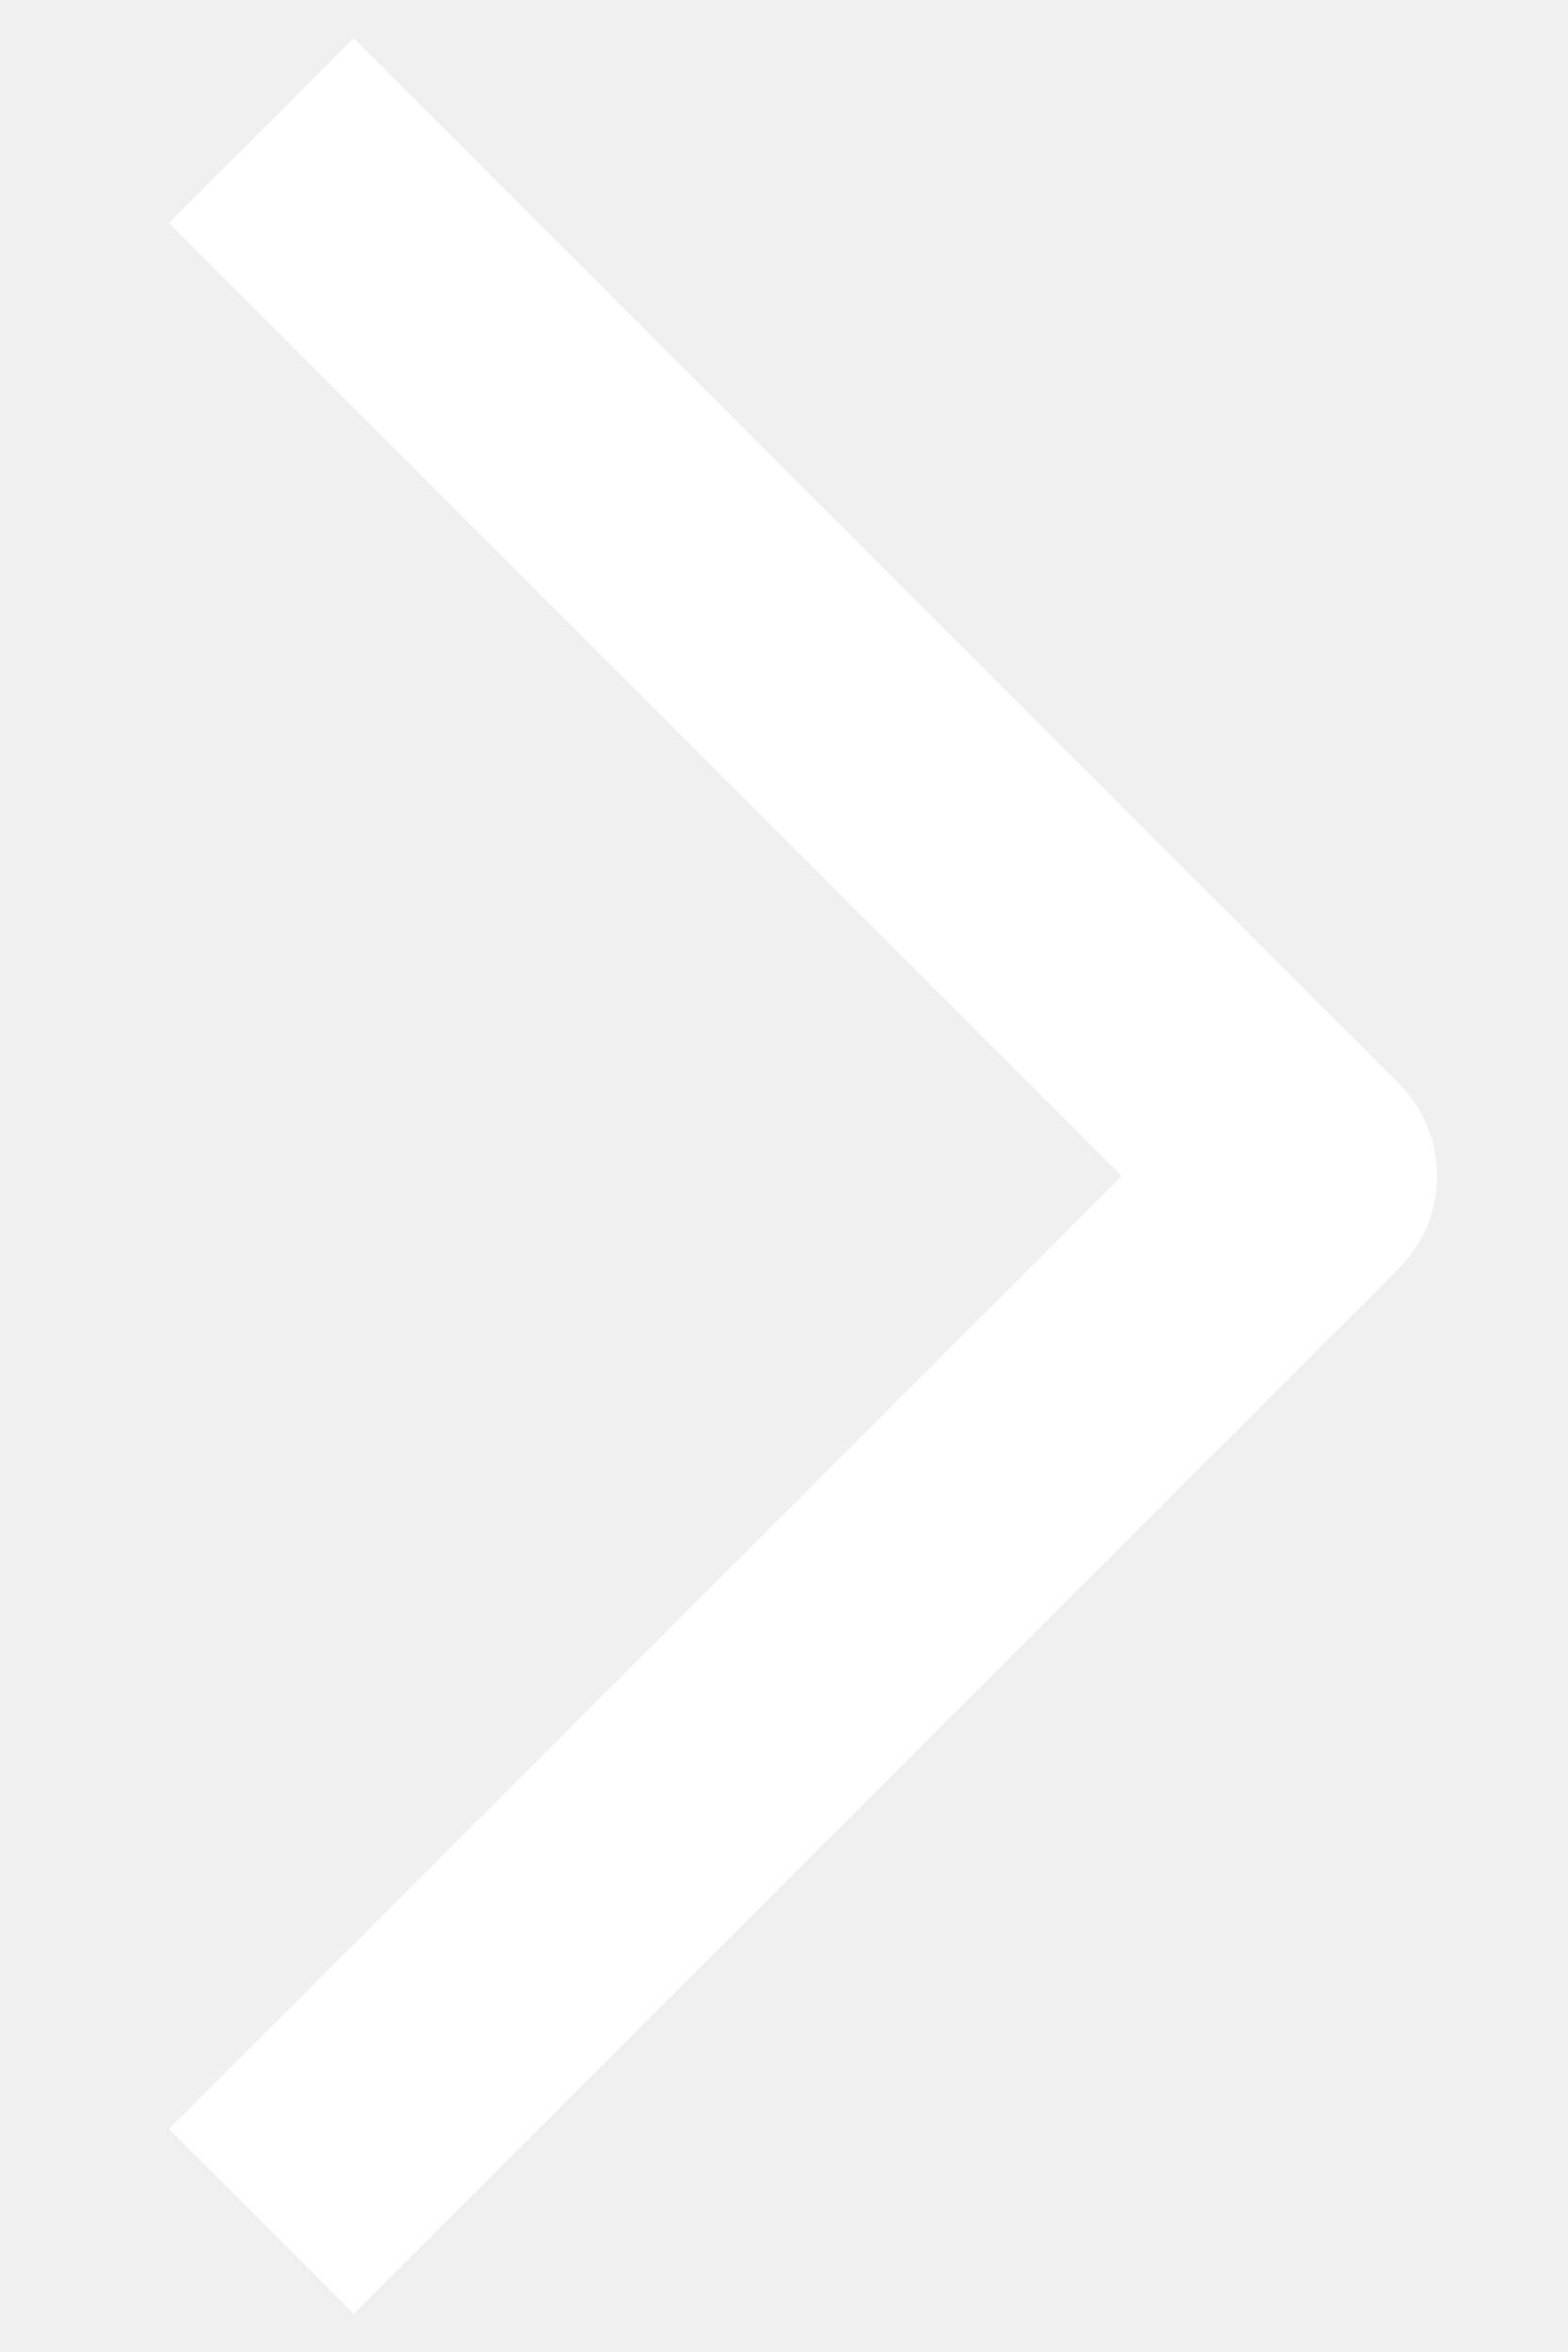
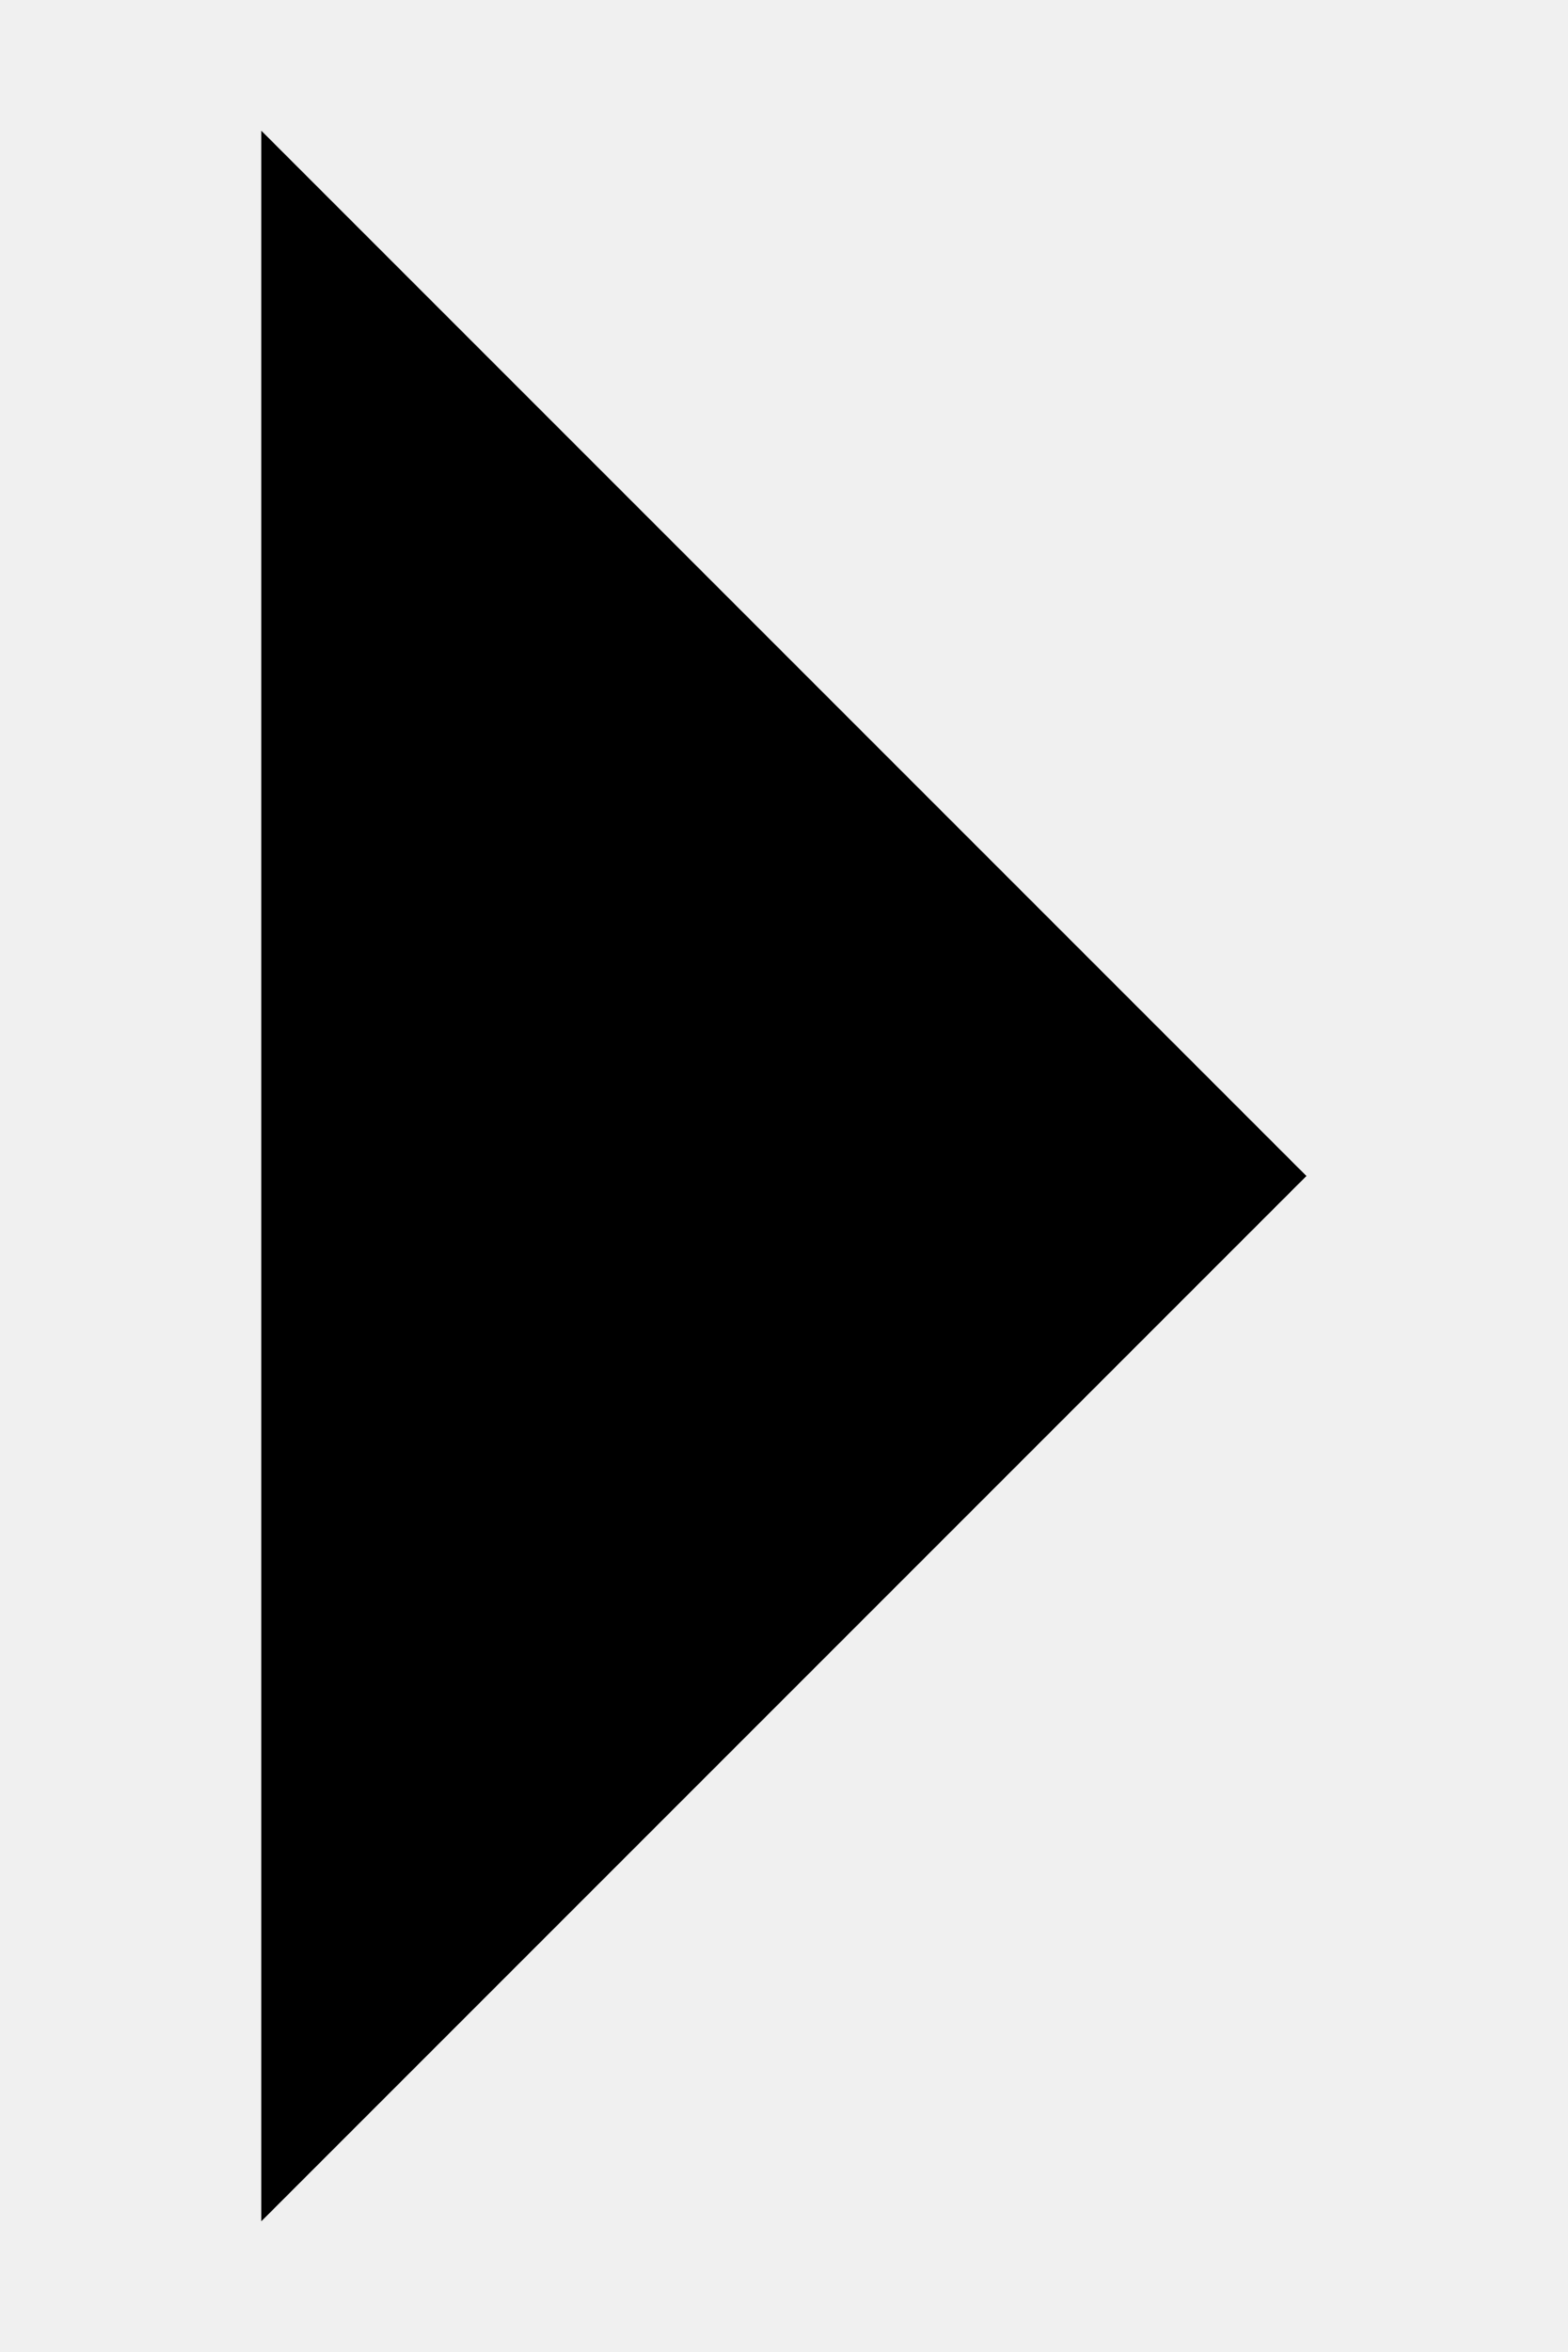
- <svg xmlns="http://www.w3.org/2000/svg" width="6" height="9" fill="none">
-   <path d="M1 8.5l4-4-4-4" stroke="#fff" stroke-linejoin="round" />
+ <svg xmlns="http://www.w3.org/2000/svg" width="6" height="9">
+   <path d="M1 8.5l4-4-4-4" stroke-linejoin="round" />
</svg>
